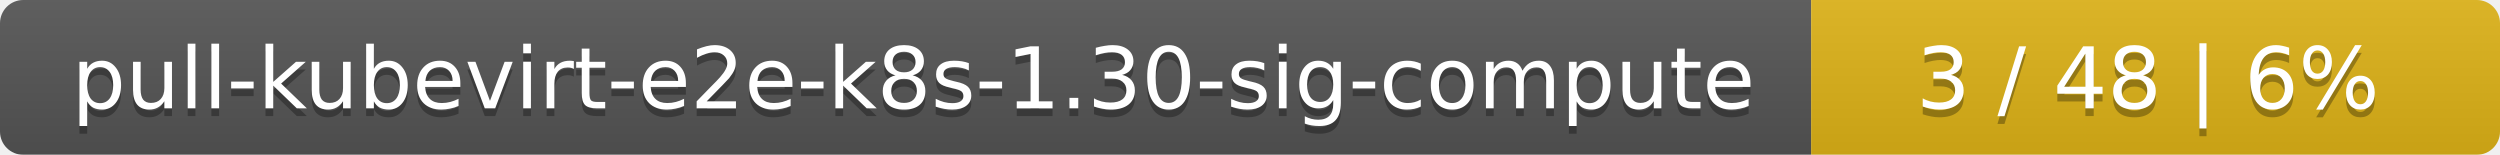
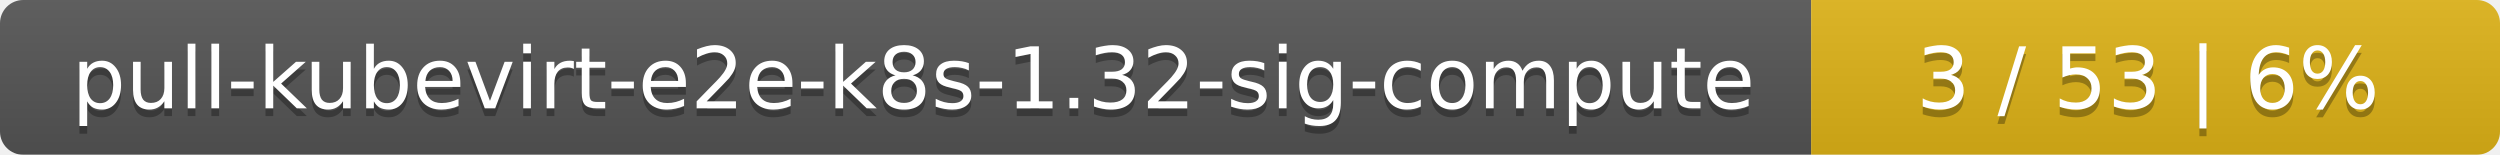
<svg xmlns="http://www.w3.org/2000/svg" width="323" height="20">
  <linearGradient id="smooth" x2="0" y2="100%">
    <stop offset="0" stop-color="#bbb" stop-opacity=".1" />
    <stop offset="1" stop-opacity=".1" />
  </linearGradient>
  <mask id="round">
    <rect width="323" height="20" rx="3" fill="#fff" />
  </mask>
  <g mask="url(#round)">
    <rect width="234" height="20" fill="#555" />
    <rect x="234" width="89" height="20" fill="#dfb317" />
    <rect width="323" height="20" fill="url(#smooth)" />
  </g>
  <g fill="#fff" text-anchor="middle" font-family="DejaVu Sans,Verdana,Geneva,sans-serif" font-size="11">
-     <text x="118" y="15" fill="#010101" fill-opacity=".3">pull-kubevirt-e2e-k8s-1.30-sig-compute</text>
-     <text x="118" y="14">pull-kubevirt-e2e-k8s-1.30-sig-compute</text>
-     <text x="277.5" y="15" fill="#010101" fill-opacity=".3">3 / 48    |    6%</text>
-     <text x="277.5" y="14">3 / 48    |    6%</text>
+     <text x="118" y="15" fill="#010101" fill-opacity=".3">pull-kubevirt-e2e-k8s-1.32-sig-compute</text>
+     <text x="118" y="14">pull-kubevirt-e2e-k8s-1.32-sig-compute</text>
+     <text x="277.5" y="15" fill="#010101" fill-opacity=".3">3 / 53    |    6%</text>
+     <text x="277.5" y="14">3 / 53    |    6%</text>
  </g>
</svg>
